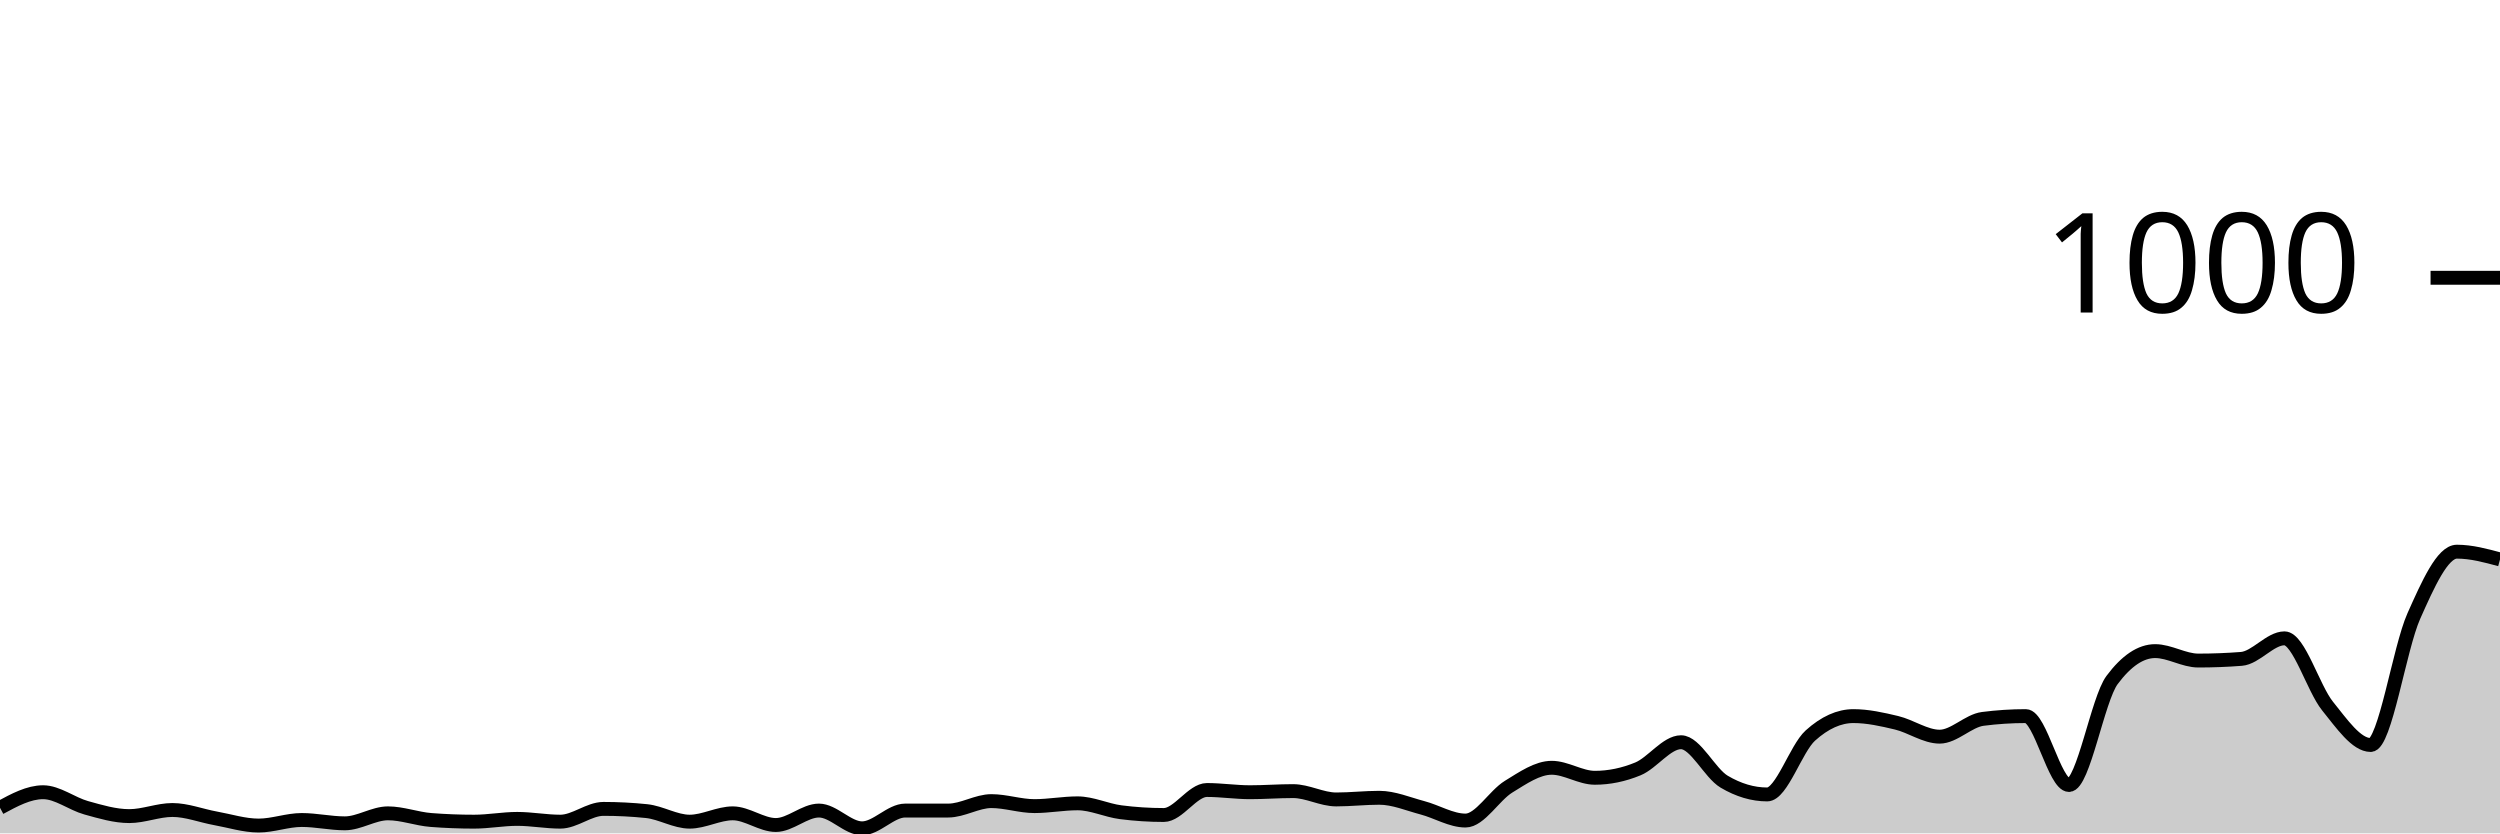
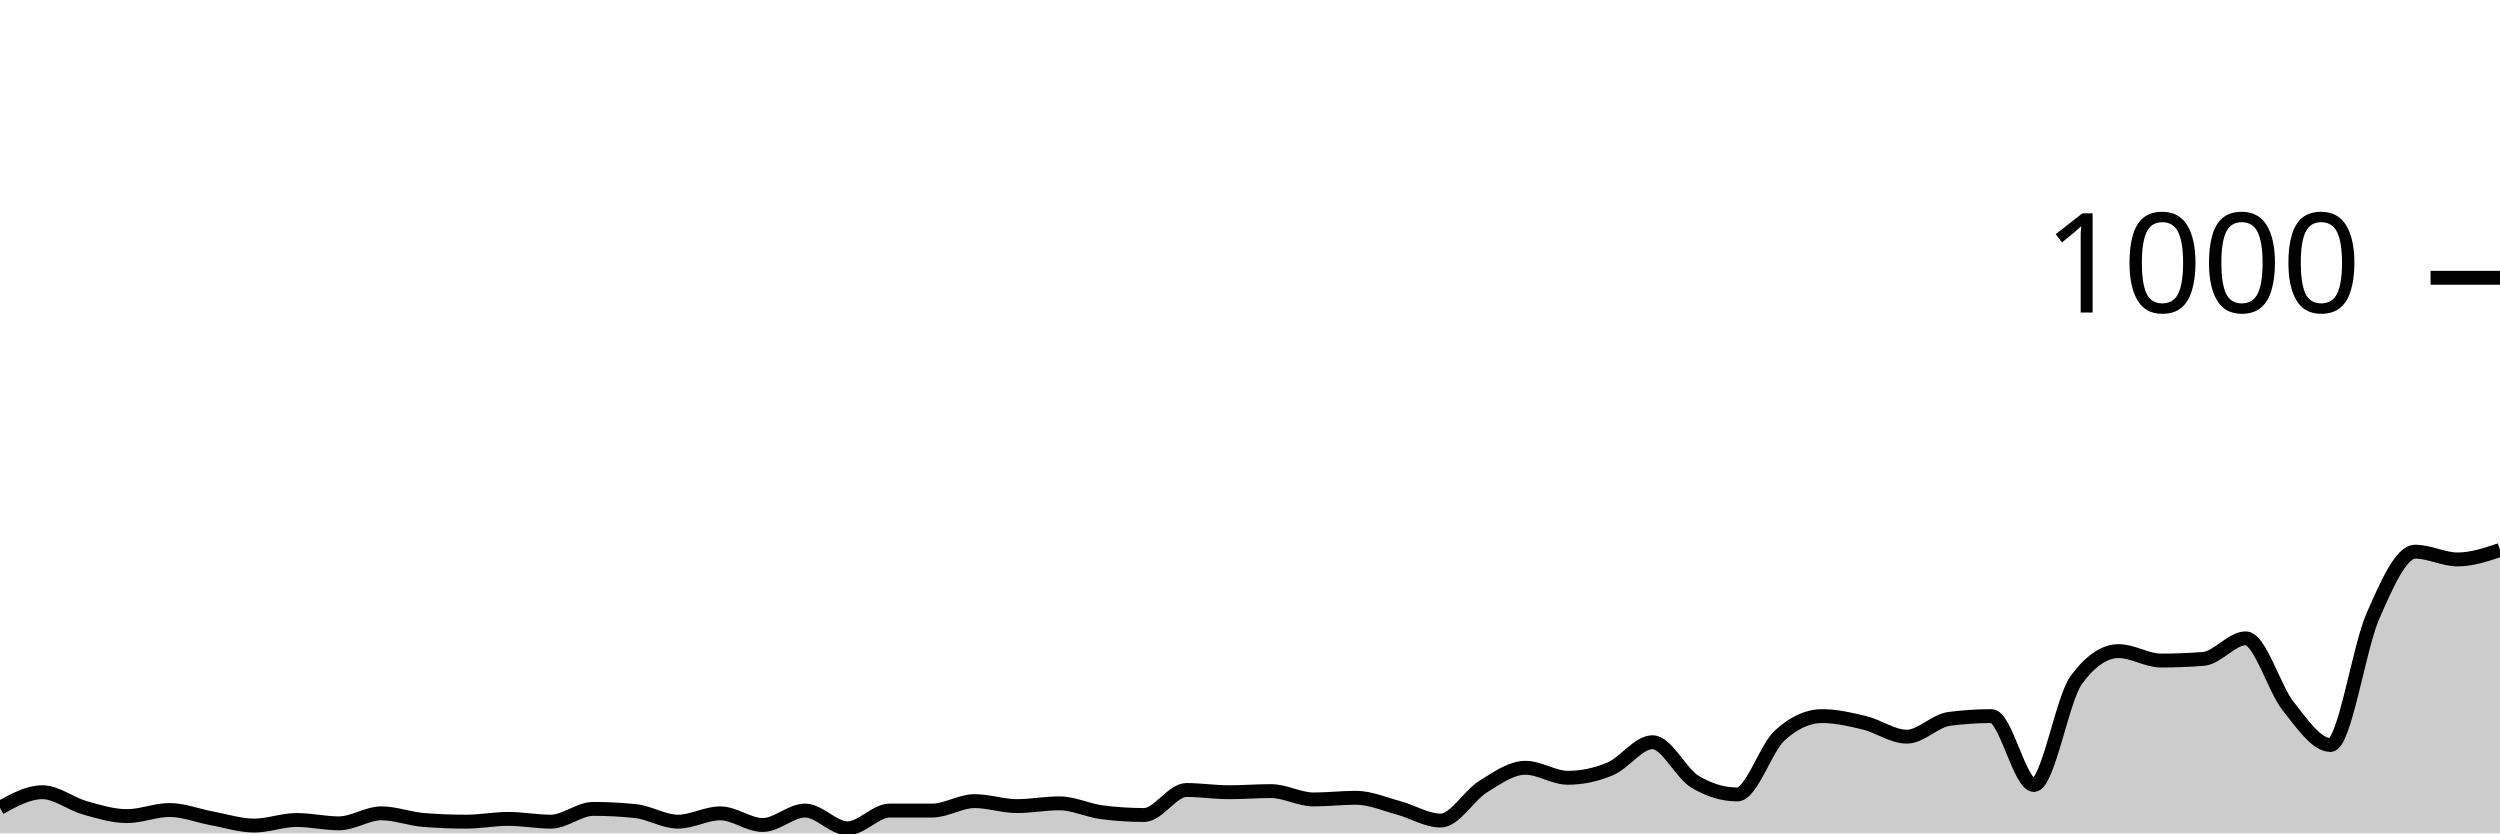
<svg xmlns="http://www.w3.org/2000/svg" viewBox="0 0 180 60">
  <g transform="translate(0,20)">
-     <path class="area" fill="rgba(0, 0, 0, 0.2)" d="M0,38.16C1.034,37.6,2.069,37.04,3.103,37.04C4.138,37.04,5.172,37.873,6.207,38.16C7.241,38.447,8.276,38.76,9.31,38.76C10.345,38.76,11.379,38.32,12.414,38.32C13.448,38.32,14.483,38.733,15.517,38.92C16.552,39.107,17.586,39.44,18.621,39.44C19.655,39.44,20.69,39.04,21.724,39.04C22.759,39.04,23.793,39.28,24.828,39.28C25.862,39.28,26.897,38.56,27.931,38.56C28.966,38.56,30,38.96,31.034,39.04C32.069,39.12,33.103,39.16,34.138,39.16C35.172,39.16,36.207,38.96,37.241,38.96C38.276,38.96,39.31,39.16,40.345,39.16C41.379,39.16,42.414,38.24,43.448,38.24C44.483,38.24,45.517,38.293,46.552,38.4C47.586,38.507,48.621,39.16,49.655,39.16C50.69,39.16,51.724,38.56,52.759,38.56C53.793,38.56,54.828,39.4,55.862,39.4C56.897,39.4,57.931,38.36,58.966,38.36C60,38.36,61.034,39.64,62.069,39.64C63.103,39.64,64.138,38.36,65.172,38.36C66.207,38.36,67.241,38.36,68.276,38.36C69.31,38.36,70.345,37.68,71.379,37.68C72.414,37.68,73.448,38.04,74.483,38.04C75.517,38.04,76.552,37.84,77.586,37.84C78.621,37.84,79.655,38.347,80.69,38.48C81.724,38.613,82.759,38.68,83.793,38.68C84.828,38.68,85.862,36.88,86.897,36.88C87.931,36.88,88.966,37.04,90,37.04C91.034,37.04,92.069,36.96,93.103,36.96C94.138,36.96,95.172,37.56,96.207,37.56C97.241,37.56,98.276,37.44,99.31,37.44C100.345,37.44,101.379,37.887,102.414,38.16C103.448,38.433,104.483,39.08,105.517,39.08C106.552,39.08,107.586,37.273,108.621,36.64C109.655,36.007,110.69,35.28,111.724,35.28C112.759,35.28,113.793,36,114.828,36C115.862,36,116.897,35.787,117.931,35.36C118.966,34.933,120,33.44,121.034,33.44C122.069,33.44,123.103,35.667,124.138,36.28C125.172,36.893,126.207,37.2,127.241,37.2C128.276,37.2,129.31,33.893,130.345,32.96C131.379,32.027,132.414,31.56,133.448,31.56C134.483,31.56,135.517,31.793,136.552,32.04C137.586,32.287,138.621,33.04,139.655,33.04C140.69,33.04,141.724,31.893,142.759,31.76C143.793,31.627,144.828,31.56,145.862,31.56C146.897,31.56,147.931,36.52,148.966,36.52C150,36.52,151.034,30.347,152.069,28.96C153.103,27.573,154.138,26.88,155.172,26.88C156.207,26.88,157.241,27.56,158.276,27.56C159.31,27.56,160.345,27.52,161.379,27.44C162.414,27.36,163.448,25.96,164.483,25.96C165.517,25.96,166.552,29.56,167.586,30.84C168.621,32.12,169.655,33.64,170.69,33.64C171.724,33.64,172.759,26.68,173.793,24.36C174.828,22.04,175.862,19.72,176.897,19.72C177.931,19.72,178.966,20,180,20.28L180,40C178.966,40,177.931,40,176.897,40C175.862,40,174.828,40,173.793,40C172.759,40,171.724,40,170.69,40C169.655,40,168.621,40,167.586,40C166.552,40,165.517,40,164.483,40C163.448,40,162.414,40,161.379,40C160.345,40,159.31,40,158.276,40C157.241,40,156.207,40,155.172,40C154.138,40,153.103,40,152.069,40C151.034,40,150,40,148.966,40C147.931,40,146.897,40,145.862,40C144.828,40,143.793,40,142.759,40C141.724,40,140.69,40,139.655,40C138.621,40,137.586,40,136.552,40C135.517,40,134.483,40,133.448,40C132.414,40,131.379,40,130.345,40C129.31,40,128.276,40,127.241,40C126.207,40,125.172,40,124.138,40C123.103,40,122.069,40,121.034,40C120,40,118.966,40,117.931,40C116.897,40,115.862,40,114.828,40C113.793,40,112.759,40,111.724,40C110.69,40,109.655,40,108.621,40C107.586,40,106.552,40,105.517,40C104.483,40,103.448,40,102.414,40C101.379,40,100.345,40,99.31,40C98.276,40,97.241,40,96.207,40C95.172,40,94.138,40,93.103,40C92.069,40,91.034,40,90,40C88.966,40,87.931,40,86.897,40C85.862,40,84.828,40,83.793,40C82.759,40,81.724,40,80.69,40C79.655,40,78.621,40,77.586,40C76.552,40,75.517,40,74.483,40C73.448,40,72.414,40,71.379,40C70.345,40,69.31,40,68.276,40C67.241,40,66.207,40,65.172,40C64.138,40,63.103,40,62.069,40C61.034,40,60,40,58.966,40C57.931,40,56.897,40,55.862,40C54.828,40,53.793,40,52.759,40C51.724,40,50.69,40,49.655,40C48.621,40,47.586,40,46.552,40C45.517,40,44.483,40,43.448,40C42.414,40,41.379,40,40.345,40C39.31,40,38.276,40,37.241,40C36.207,40,35.172,40,34.138,40C33.103,40,32.069,40,31.034,40C30,40,28.966,40,27.931,40C26.897,40,25.862,40,24.828,40C23.793,40,22.759,40,21.724,40C20.69,40,19.655,40,18.621,40C17.586,40,16.552,40,15.517,40C14.483,40,13.448,40,12.414,40C11.379,40,10.345,40,9.31,40C8.276,40,7.241,40,6.207,40C5.172,40,4.138,40,3.103,40C2.069,40,1.034,40,0,40Z" />
-     <path class="line" stroke="black" fill="none" d="M0,38.16C1.034,37.6,2.069,37.04,3.103,37.04C4.138,37.04,5.172,37.873,6.207,38.16C7.241,38.447,8.276,38.76,9.31,38.76C10.345,38.76,11.379,38.32,12.414,38.32C13.448,38.32,14.483,38.733,15.517,38.92C16.552,39.107,17.586,39.44,18.621,39.44C19.655,39.44,20.69,39.04,21.724,39.04C22.759,39.04,23.793,39.28,24.828,39.28C25.862,39.28,26.897,38.56,27.931,38.56C28.966,38.56,30,38.96,31.034,39.04C32.069,39.12,33.103,39.16,34.138,39.16C35.172,39.16,36.207,38.96,37.241,38.96C38.276,38.96,39.31,39.16,40.345,39.16C41.379,39.16,42.414,38.24,43.448,38.24C44.483,38.24,45.517,38.293,46.552,38.4C47.586,38.507,48.621,39.16,49.655,39.16C50.69,39.16,51.724,38.56,52.759,38.56C53.793,38.56,54.828,39.4,55.862,39.4C56.897,39.4,57.931,38.36,58.966,38.36C60,38.36,61.034,39.64,62.069,39.64C63.103,39.64,64.138,38.36,65.172,38.36C66.207,38.36,67.241,38.36,68.276,38.36C69.31,38.36,70.345,37.68,71.379,37.68C72.414,37.68,73.448,38.04,74.483,38.04C75.517,38.04,76.552,37.84,77.586,37.84C78.621,37.84,79.655,38.347,80.69,38.48C81.724,38.613,82.759,38.68,83.793,38.68C84.828,38.68,85.862,36.88,86.897,36.88C87.931,36.88,88.966,37.04,90,37.04C91.034,37.04,92.069,36.96,93.103,36.96C94.138,36.96,95.172,37.56,96.207,37.56C97.241,37.56,98.276,37.44,99.31,37.44C100.345,37.44,101.379,37.887,102.414,38.16C103.448,38.433,104.483,39.08,105.517,39.08C106.552,39.08,107.586,37.273,108.621,36.64C109.655,36.007,110.69,35.28,111.724,35.28C112.759,35.28,113.793,36,114.828,36C115.862,36,116.897,35.787,117.931,35.36C118.966,34.933,120,33.44,121.034,33.44C122.069,33.44,123.103,35.667,124.138,36.28C125.172,36.893,126.207,37.2,127.241,37.2C128.276,37.2,129.31,33.893,130.345,32.96C131.379,32.027,132.414,31.56,133.448,31.56C134.483,31.56,135.517,31.793,136.552,32.04C137.586,32.287,138.621,33.04,139.655,33.04C140.69,33.04,141.724,31.893,142.759,31.76C143.793,31.627,144.828,31.56,145.862,31.56C146.897,31.56,147.931,36.52,148.966,36.52C150,36.52,151.034,30.347,152.069,28.96C153.103,27.573,154.138,26.88,155.172,26.88C156.207,26.88,157.241,27.56,158.276,27.56C159.31,27.56,160.345,27.52,161.379,27.44C162.414,27.36,163.448,25.96,164.483,25.96C165.517,25.96,166.552,29.56,167.586,30.84C168.621,32.12,169.655,33.64,170.69,33.64C171.724,33.64,172.759,26.68,173.793,24.36C174.828,22.04,175.862,19.72,176.897,19.72C177.931,19.72,178.966,20,180,20.28" />
+     <path class="area" fill="rgba(0, 0, 0, 0.2)" d="M0,38.16C1.017,37.6,2.034,37.04,3.051,37.04C4.068,37.04,5.085,37.873,6.102,38.16C7.119,38.447,8.136,38.76,9.153,38.76C10.169,38.76,11.186,38.32,12.203,38.32C13.22,38.32,14.237,38.733,15.254,38.92C16.271,39.107,17.288,39.44,18.305,39.44C19.322,39.44,20.339,39.04,21.356,39.04C22.373,39.04,23.39,39.28,24.407,39.28C25.424,39.28,26.441,38.56,27.458,38.56C28.475,38.56,29.492,38.96,30.508,39.04C31.525,39.12,32.542,39.16,33.559,39.16C34.576,39.16,35.593,38.96,36.61,38.96C37.627,38.96,38.644,39.16,39.661,39.16C40.678,39.16,41.695,38.24,42.712,38.24C43.729,38.24,44.746,38.293,45.763,38.4C46.78,38.507,47.797,39.16,48.814,39.16C49.831,39.16,50.847,38.56,51.864,38.56C52.881,38.56,53.898,39.4,54.915,39.4C55.932,39.4,56.949,38.36,57.966,38.36C58.983,38.36,60,39.64,61.017,39.64C62.034,39.64,63.051,38.36,64.068,38.36C65.085,38.36,66.102,38.36,67.119,38.36C68.136,38.36,69.153,37.68,70.169,37.68C71.186,37.68,72.203,38.04,73.22,38.04C74.237,38.04,75.254,37.84,76.271,37.84C77.288,37.84,78.305,38.347,79.322,38.48C80.339,38.613,81.356,38.68,82.373,38.68C83.39,38.68,84.407,36.88,85.424,36.88C86.441,36.88,87.458,37.04,88.475,37.04C89.492,37.04,90.508,36.96,91.525,36.96C92.542,36.96,93.559,37.56,94.576,37.56C95.593,37.56,96.61,37.44,97.627,37.44C98.644,37.44,99.661,37.887,100.678,38.16C101.695,38.433,102.712,39.08,103.729,39.08C104.746,39.08,105.763,37.273,106.78,36.64C107.797,36.007,108.814,35.28,109.831,35.28C110.847,35.28,111.864,36,112.881,36C113.898,36,114.915,35.787,115.932,35.36C116.949,34.933,117.966,33.44,118.983,33.44C120,33.44,121.017,35.667,122.034,36.28C123.051,36.893,124.068,37.2,125.085,37.2C126.102,37.2,127.119,33.893,128.136,32.96C129.153,32.027,130.169,31.56,131.186,31.56C132.203,31.56,133.22,31.793,134.237,32.04C135.254,32.287,136.271,33.04,137.288,33.04C138.305,33.04,139.322,31.893,140.339,31.76C141.356,31.627,142.373,31.56,143.39,31.56C144.407,31.56,145.424,36.52,146.441,36.52C147.458,36.52,148.475,30.347,149.492,28.96C150.508,27.573,151.525,26.88,152.542,26.88C153.559,26.88,154.576,27.56,155.593,27.56C156.61,27.56,157.627,27.52,158.644,27.44C159.661,27.36,160.678,25.96,161.695,25.96C162.712,25.96,163.729,29.56,164.746,30.84C165.763,32.12,166.78,33.64,167.797,33.64C168.814,33.64,169.831,26.68,170.847,24.36C171.864,22.04,172.881,19.72,173.898,19.72C174.915,19.72,175.932,20.28,176.949,20.28C177.966,20.28,178.983,19.94,180,19.6L180,40C178.983,40,177.966,40,176.949,40C175.932,40,174.915,40,173.898,40C172.881,40,171.864,40,170.847,40C169.831,40,168.814,40,167.797,40C166.78,40,165.763,40,164.746,40C163.729,40,162.712,40,161.695,40C160.678,40,159.661,40,158.644,40C157.627,40,156.61,40,155.593,40C154.576,40,153.559,40,152.542,40C151.525,40,150.508,40,149.492,40C148.475,40,147.458,40,146.441,40C145.424,40,144.407,40,143.39,40C142.373,40,141.356,40,140.339,40C139.322,40,138.305,40,137.288,40C136.271,40,135.254,40,134.237,40C133.22,40,132.203,40,131.186,40C130.169,40,129.153,40,128.136,40C127.119,40,126.102,40,125.085,40C124.068,40,123.051,40,122.034,40C121.017,40,120,40,118.983,40C117.966,40,116.949,40,115.932,40C114.915,40,113.898,40,112.881,40C111.864,40,110.847,40,109.831,40C108.814,40,107.797,40,106.78,40C105.763,40,104.746,40,103.729,40C102.712,40,101.695,40,100.678,40C99.661,40,98.644,40,97.627,40C96.61,40,95.593,40,94.576,40C93.559,40,92.542,40,91.525,40C90.508,40,89.492,40,88.475,40C87.458,40,86.441,40,85.424,40C84.407,40,83.39,40,82.373,40C81.356,40,80.339,40,79.322,40C78.305,40,77.288,40,76.271,40C75.254,40,74.237,40,73.22,40C72.203,40,71.186,40,70.169,40C69.153,40,68.136,40,67.119,40C66.102,40,65.085,40,64.068,40C63.051,40,62.034,40,61.017,40C60,40,58.983,40,57.966,40C56.949,40,55.932,40,54.915,40C53.898,40,52.881,40,51.864,40C50.847,40,49.831,40,48.814,40C47.797,40,46.78,40,45.763,40C44.746,40,43.729,40,42.712,40C41.695,40,40.678,40,39.661,40C38.644,40,37.627,40,36.61,40C35.593,40,34.576,40,33.559,40C32.542,40,31.525,40,30.508,40C29.492,40,28.475,40,27.458,40C26.441,40,25.424,40,24.407,40C23.39,40,22.373,40,21.356,40C20.339,40,19.322,40,18.305,40C17.288,40,16.271,40,15.254,40C14.237,40,13.22,40,12.203,40C11.186,40,10.169,40,9.153,40C8.136,40,7.119,40,6.102,40C5.085,40,4.068,40,3.051,40C2.034,40,1.017,40,0,40Z" />
+     <path class="line" stroke="black" fill="none" d="M0,38.16C1.017,37.6,2.034,37.04,3.051,37.04C4.068,37.04,5.085,37.873,6.102,38.16C7.119,38.447,8.136,38.76,9.153,38.76C10.169,38.76,11.186,38.32,12.203,38.32C13.22,38.32,14.237,38.733,15.254,38.92C16.271,39.107,17.288,39.44,18.305,39.44C19.322,39.44,20.339,39.04,21.356,39.04C22.373,39.04,23.39,39.28,24.407,39.28C25.424,39.28,26.441,38.56,27.458,38.56C28.475,38.56,29.492,38.96,30.508,39.04C31.525,39.12,32.542,39.16,33.559,39.16C34.576,39.16,35.593,38.96,36.61,38.96C37.627,38.96,38.644,39.16,39.661,39.16C40.678,39.16,41.695,38.24,42.712,38.24C43.729,38.24,44.746,38.293,45.763,38.4C46.78,38.507,47.797,39.16,48.814,39.16C49.831,39.16,50.847,38.56,51.864,38.56C52.881,38.56,53.898,39.4,54.915,39.4C55.932,39.4,56.949,38.36,57.966,38.36C58.983,38.36,60,39.64,61.017,39.64C62.034,39.64,63.051,38.36,64.068,38.36C65.085,38.36,66.102,38.36,67.119,38.36C68.136,38.36,69.153,37.68,70.169,37.68C71.186,37.68,72.203,38.04,73.22,38.04C74.237,38.04,75.254,37.84,76.271,37.84C77.288,37.84,78.305,38.347,79.322,38.48C80.339,38.613,81.356,38.68,82.373,38.68C83.39,38.68,84.407,36.88,85.424,36.88C86.441,36.88,87.458,37.04,88.475,37.04C89.492,37.04,90.508,36.96,91.525,36.96C92.542,36.96,93.559,37.56,94.576,37.56C95.593,37.56,96.61,37.44,97.627,37.44C98.644,37.44,99.661,37.887,100.678,38.16C101.695,38.433,102.712,39.08,103.729,39.08C104.746,39.08,105.763,37.273,106.78,36.64C107.797,36.007,108.814,35.28,109.831,35.28C110.847,35.28,111.864,36,112.881,36C113.898,36,114.915,35.787,115.932,35.36C116.949,34.933,117.966,33.44,118.983,33.44C120,33.44,121.017,35.667,122.034,36.28C123.051,36.893,124.068,37.2,125.085,37.2C126.102,37.2,127.119,33.893,128.136,32.96C129.153,32.027,130.169,31.56,131.186,31.56C132.203,31.56,133.22,31.793,134.237,32.04C135.254,32.287,136.271,33.04,137.288,33.04C138.305,33.04,139.322,31.893,140.339,31.76C141.356,31.627,142.373,31.56,143.39,31.56C144.407,31.56,145.424,36.52,146.441,36.52C147.458,36.52,148.475,30.347,149.492,28.96C150.508,27.573,151.525,26.88,152.542,26.88C153.559,26.88,154.576,27.56,155.593,27.56C156.61,27.56,157.627,27.52,158.644,27.44C159.661,27.36,160.678,25.96,161.695,25.96C162.712,25.96,163.729,29.56,164.746,30.84C165.763,32.12,166.78,33.64,167.797,33.64C168.814,33.64,169.831,26.68,170.847,24.36C171.864,22.04,172.881,19.72,173.898,19.72C174.915,19.72,175.932,20.28,176.949,20.28C177.966,20.28,178.983,19.94,180,19.6" />
    <path class="axis-ceiling" stroke-width="1" stroke="black" fill="none" d="M175,0L180,0" />
    <text class="axis-ceiling-label" font-family="sans-serif" text-anchor="end" font-size="10px" x="170" y="2.5">1000</text>
  </g>
</svg>
